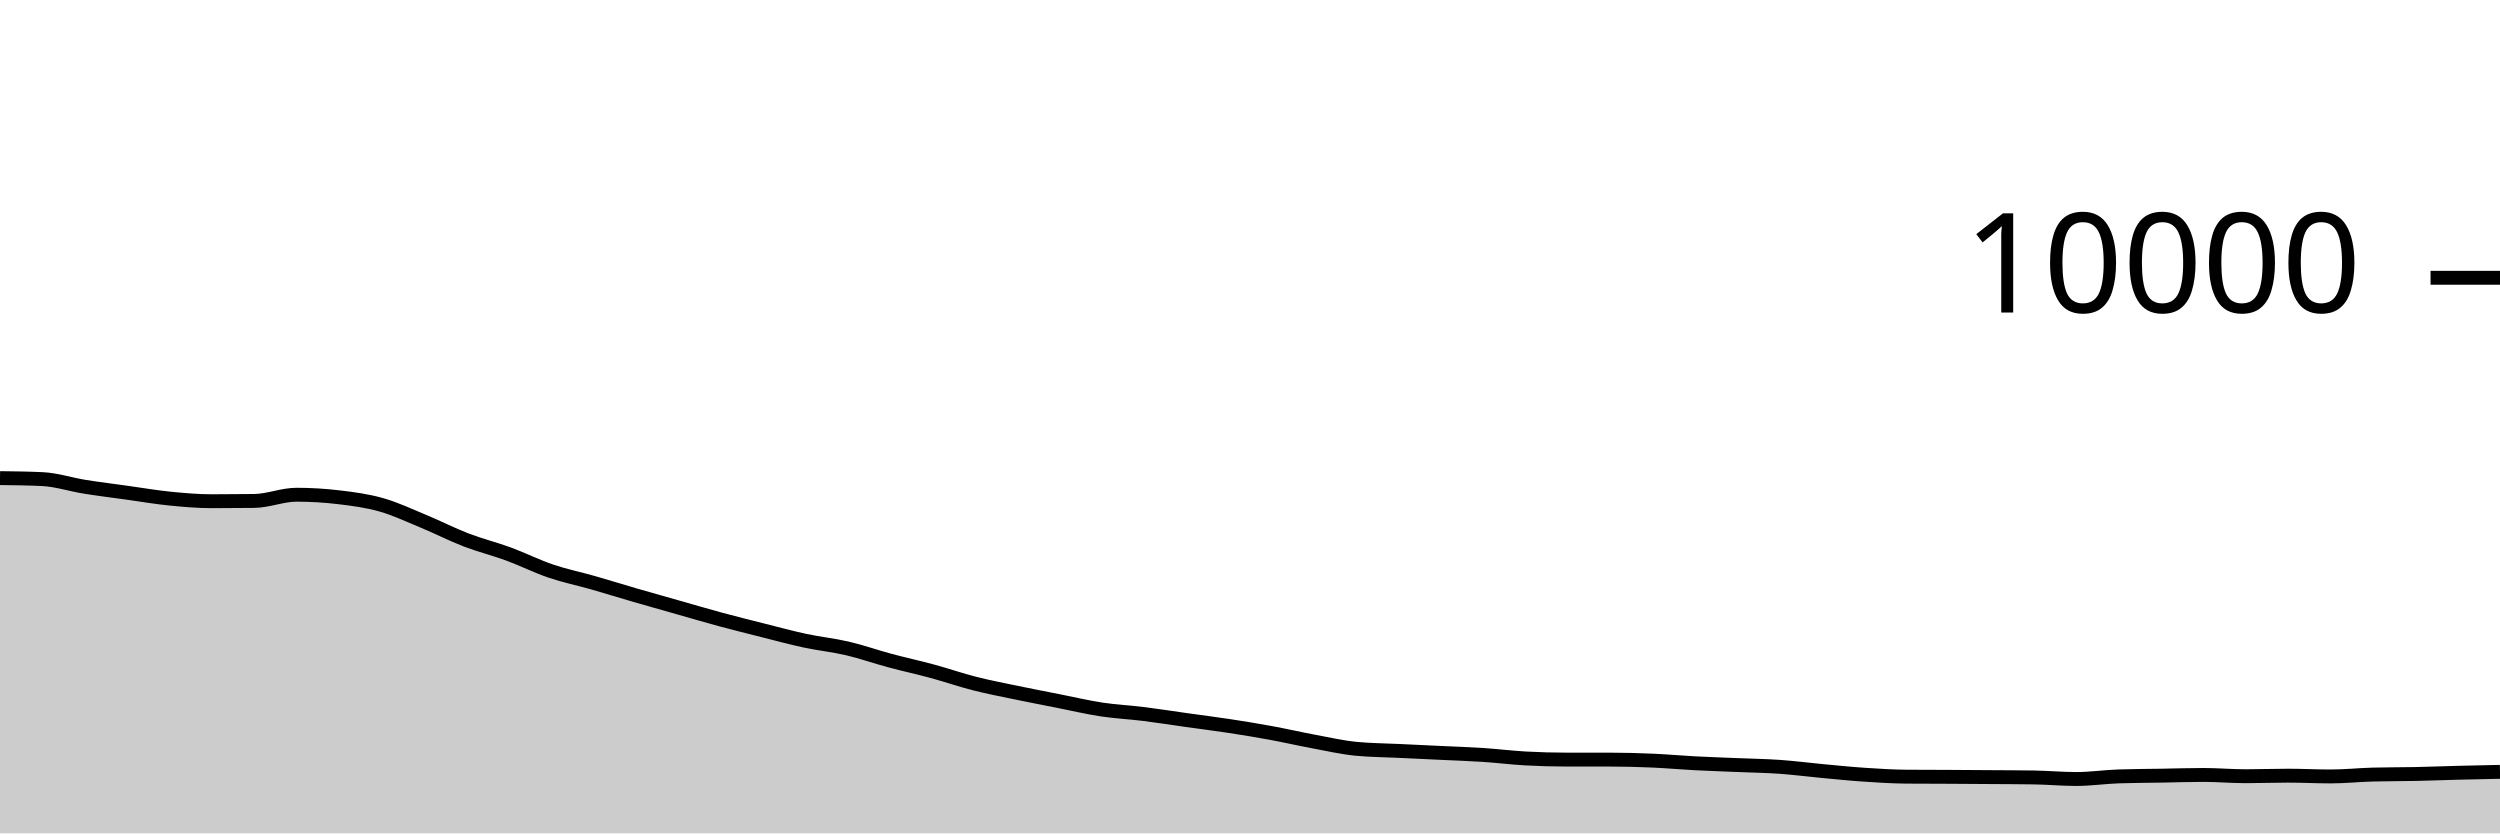
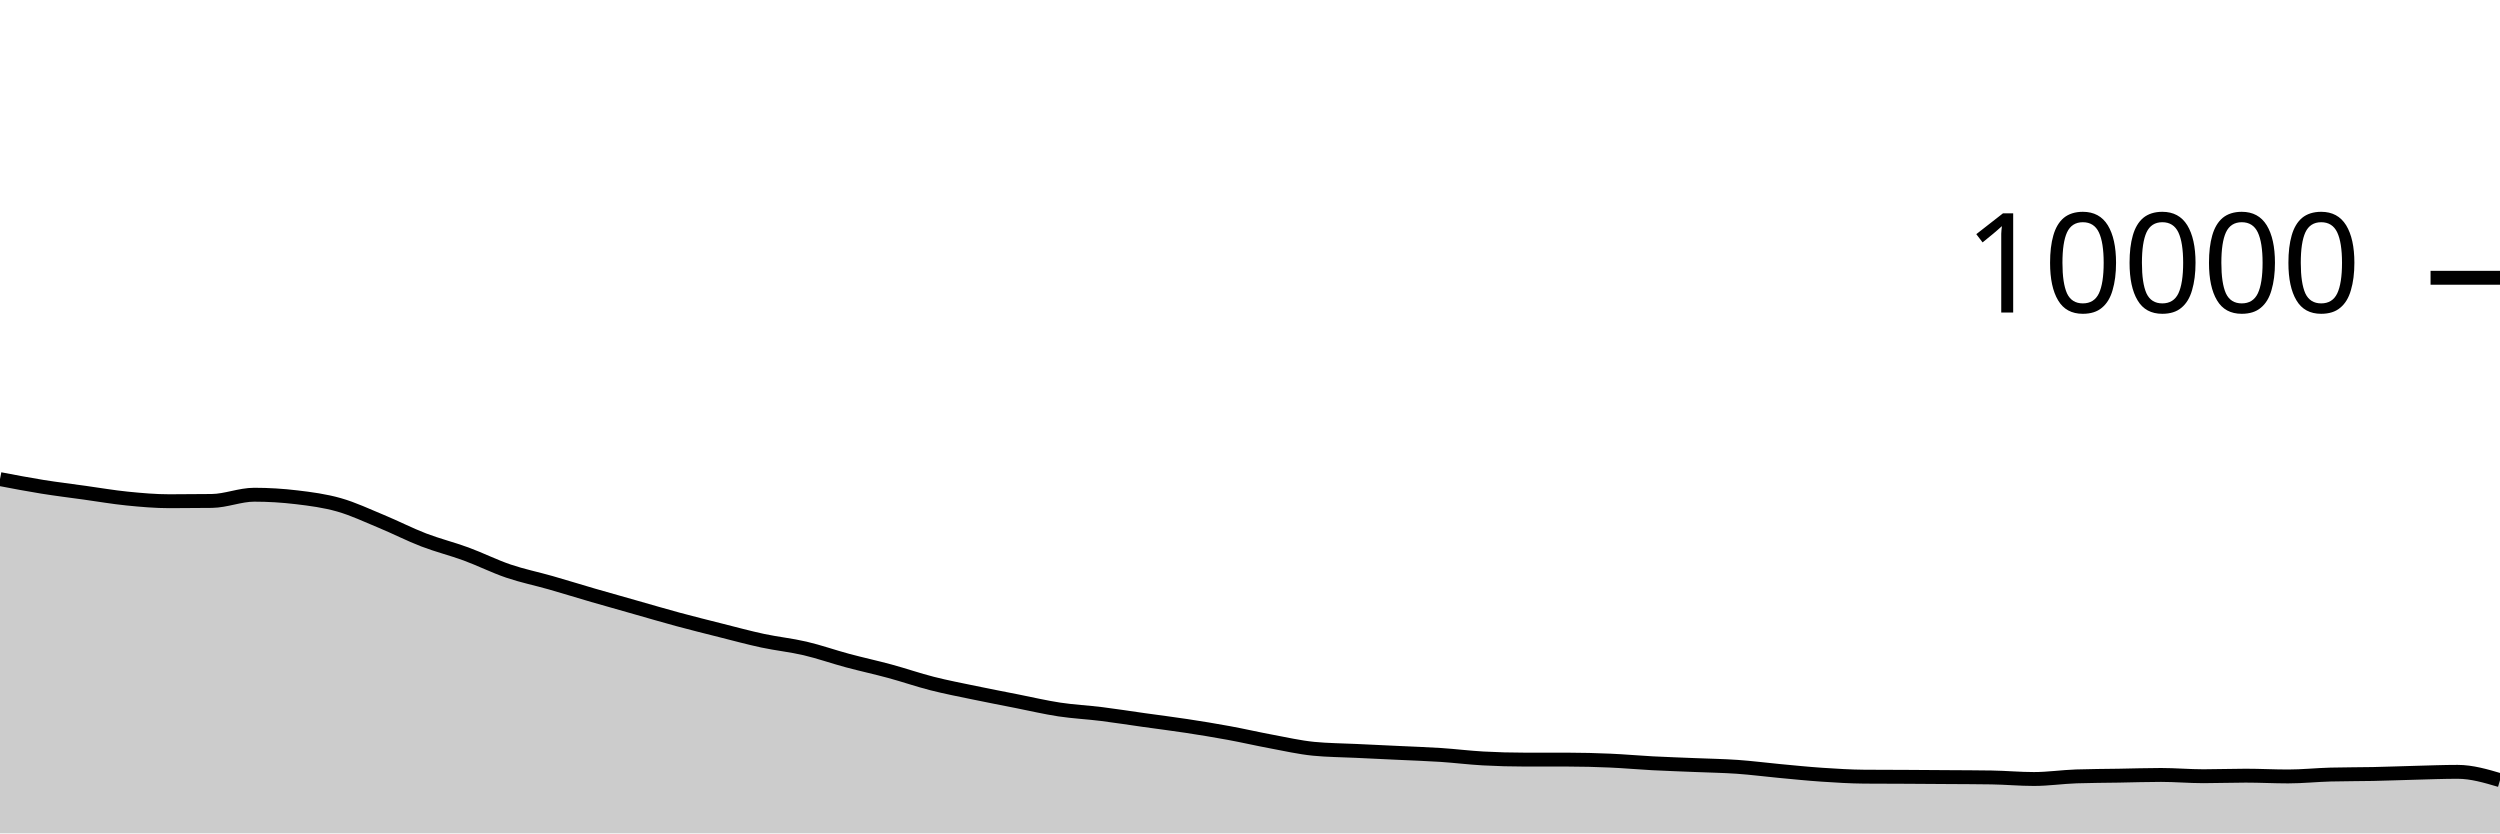
<svg xmlns="http://www.w3.org/2000/svg" viewBox="0 0 180 60">
  <g transform="translate(0,20)">
-     <path class="area" fill="rgba(0, 0, 0, 0.2)" d="M0,14.424C1.017,14.436,2.034,14.448,3.051,14.496C4.068,14.544,5.085,14.885,6.102,15.048C7.119,15.211,8.136,15.335,9.153,15.476C10.169,15.617,11.186,15.794,12.203,15.896C13.22,15.998,14.237,16.088,15.254,16.088C16.271,16.088,17.288,16.081,18.305,16.068C19.322,16.055,20.339,15.62,21.356,15.62C22.373,15.62,23.39,15.683,24.407,15.804C25.424,15.925,26.441,16.059,27.458,16.348C28.475,16.637,29.492,17.119,30.508,17.54C31.525,17.961,32.542,18.485,33.559,18.876C34.576,19.267,35.593,19.514,36.61,19.888C37.627,20.262,38.644,20.775,39.661,21.12C40.678,21.465,41.695,21.669,42.712,21.96C43.729,22.251,44.746,22.569,45.763,22.864C46.78,23.159,47.797,23.443,48.814,23.732C49.831,24.021,50.847,24.321,51.864,24.596C52.881,24.871,53.898,25.124,54.915,25.38C55.932,25.636,56.949,25.914,57.966,26.132C58.983,26.35,60,26.45,61.017,26.688C62.034,26.926,63.051,27.287,64.068,27.56C65.085,27.833,66.102,28.052,67.119,28.328C68.136,28.604,69.153,28.957,70.169,29.216C71.186,29.475,72.203,29.668,73.22,29.88C74.237,30.092,75.254,30.287,76.271,30.488C77.288,30.689,78.305,30.93,79.322,31.084C80.339,31.238,81.356,31.285,82.373,31.412C83.39,31.539,84.407,31.701,85.424,31.844C86.441,31.987,87.458,32.113,88.475,32.268C89.492,32.423,90.508,32.589,91.525,32.776C92.542,32.963,93.559,33.199,94.576,33.388C95.593,33.577,96.61,33.811,97.627,33.912C98.644,34.013,99.661,34.015,100.678,34.064C101.695,34.113,102.712,34.159,103.729,34.208C104.746,34.257,105.763,34.289,106.78,34.356C107.797,34.423,108.814,34.552,109.831,34.608C110.847,34.664,111.864,34.692,112.881,34.692C113.898,34.692,114.915,34.692,115.932,34.692C116.949,34.692,117.966,34.72,118.983,34.764C120,34.808,121.017,34.903,122.034,34.956C123.051,35.009,124.068,35.041,125.085,35.084C126.102,35.127,127.119,35.141,128.136,35.212C129.153,35.283,130.169,35.417,131.186,35.512C132.203,35.607,133.22,35.712,134.237,35.78C135.254,35.848,136.271,35.912,137.288,35.92C138.305,35.928,139.322,35.927,140.339,35.932C141.356,35.937,142.373,35.945,143.39,35.952C144.407,35.959,145.424,35.96,146.441,35.976C147.458,35.992,148.475,36.088,149.492,36.088C150.508,36.088,151.525,35.935,152.542,35.9C153.559,35.865,154.576,35.865,155.593,35.848C156.61,35.831,157.627,35.796,158.644,35.796C159.661,35.796,160.678,35.888,161.695,35.888C162.712,35.888,163.729,35.848,164.746,35.848C165.763,35.848,166.78,35.904,167.797,35.904C168.814,35.904,169.831,35.795,170.847,35.768C171.864,35.741,172.881,35.749,173.898,35.728C174.915,35.707,175.932,35.666,176.949,35.64C177.966,35.614,178.983,35.593,180,35.572L180,40C178.983,40,177.966,40,176.949,40C175.932,40,174.915,40,173.898,40C172.881,40,171.864,40,170.847,40C169.831,40,168.814,40,167.797,40C166.78,40,165.763,40,164.746,40C163.729,40,162.712,40,161.695,40C160.678,40,159.661,40,158.644,40C157.627,40,156.61,40,155.593,40C154.576,40,153.559,40,152.542,40C151.525,40,150.508,40,149.492,40C148.475,40,147.458,40,146.441,40C145.424,40,144.407,40,143.39,40C142.373,40,141.356,40,140.339,40C139.322,40,138.305,40,137.288,40C136.271,40,135.254,40,134.237,40C133.22,40,132.203,40,131.186,40C130.169,40,129.153,40,128.136,40C127.119,40,126.102,40,125.085,40C124.068,40,123.051,40,122.034,40C121.017,40,120,40,118.983,40C117.966,40,116.949,40,115.932,40C114.915,40,113.898,40,112.881,40C111.864,40,110.847,40,109.831,40C108.814,40,107.797,40,106.78,40C105.763,40,104.746,40,103.729,40C102.712,40,101.695,40,100.678,40C99.661,40,98.644,40,97.627,40C96.61,40,95.593,40,94.576,40C93.559,40,92.542,40,91.525,40C90.508,40,89.492,40,88.475,40C87.458,40,86.441,40,85.424,40C84.407,40,83.39,40,82.373,40C81.356,40,80.339,40,79.322,40C78.305,40,77.288,40,76.271,40C75.254,40,74.237,40,73.22,40C72.203,40,71.186,40,70.169,40C69.153,40,68.136,40,67.119,40C66.102,40,65.085,40,64.068,40C63.051,40,62.034,40,61.017,40C60,40,58.983,40,57.966,40C56.949,40,55.932,40,54.915,40C53.898,40,52.881,40,51.864,40C50.847,40,49.831,40,48.814,40C47.797,40,46.78,40,45.763,40C44.746,40,43.729,40,42.712,40C41.695,40,40.678,40,39.661,40C38.644,40,37.627,40,36.61,40C35.593,40,34.576,40,33.559,40C32.542,40,31.525,40,30.508,40C29.492,40,28.475,40,27.458,40C26.441,40,25.424,40,24.407,40C23.39,40,22.373,40,21.356,40C20.339,40,19.322,40,18.305,40C17.288,40,16.271,40,15.254,40C14.237,40,13.22,40,12.203,40C11.186,40,10.169,40,9.153,40C8.136,40,7.119,40,6.102,40C5.085,40,4.068,40,3.051,40C2.034,40,1.017,40,0,40Z" />
-     <path class="line" stroke="black" fill="none" d="M0,14.424C1.017,14.436,2.034,14.448,3.051,14.496C4.068,14.544,5.085,14.885,6.102,15.048C7.119,15.211,8.136,15.335,9.153,15.476C10.169,15.617,11.186,15.794,12.203,15.896C13.22,15.998,14.237,16.088,15.254,16.088C16.271,16.088,17.288,16.081,18.305,16.068C19.322,16.055,20.339,15.62,21.356,15.62C22.373,15.62,23.39,15.683,24.407,15.804C25.424,15.925,26.441,16.059,27.458,16.348C28.475,16.637,29.492,17.119,30.508,17.54C31.525,17.961,32.542,18.485,33.559,18.876C34.576,19.267,35.593,19.514,36.61,19.888C37.627,20.262,38.644,20.775,39.661,21.12C40.678,21.465,41.695,21.669,42.712,21.96C43.729,22.251,44.746,22.569,45.763,22.864C46.78,23.159,47.797,23.443,48.814,23.732C49.831,24.021,50.847,24.321,51.864,24.596C52.881,24.871,53.898,25.124,54.915,25.38C55.932,25.636,56.949,25.914,57.966,26.132C58.983,26.35,60,26.45,61.017,26.688C62.034,26.926,63.051,27.287,64.068,27.56C65.085,27.833,66.102,28.052,67.119,28.328C68.136,28.604,69.153,28.957,70.169,29.216C71.186,29.475,72.203,29.668,73.22,29.88C74.237,30.092,75.254,30.287,76.271,30.488C77.288,30.689,78.305,30.93,79.322,31.084C80.339,31.238,81.356,31.285,82.373,31.412C83.39,31.539,84.407,31.701,85.424,31.844C86.441,31.987,87.458,32.113,88.475,32.268C89.492,32.423,90.508,32.589,91.525,32.776C92.542,32.963,93.559,33.199,94.576,33.388C95.593,33.577,96.61,33.811,97.627,33.912C98.644,34.013,99.661,34.015,100.678,34.064C101.695,34.113,102.712,34.159,103.729,34.208C104.746,34.257,105.763,34.289,106.78,34.356C107.797,34.423,108.814,34.552,109.831,34.608C110.847,34.664,111.864,34.692,112.881,34.692C113.898,34.692,114.915,34.692,115.932,34.692C116.949,34.692,117.966,34.72,118.983,34.764C120,34.808,121.017,34.903,122.034,34.956C123.051,35.009,124.068,35.041,125.085,35.084C126.102,35.127,127.119,35.141,128.136,35.212C129.153,35.283,130.169,35.417,131.186,35.512C132.203,35.607,133.22,35.712,134.237,35.78C135.254,35.848,136.271,35.912,137.288,35.92C138.305,35.928,139.322,35.927,140.339,35.932C141.356,35.937,142.373,35.945,143.39,35.952C144.407,35.959,145.424,35.96,146.441,35.976C147.458,35.992,148.475,36.088,149.492,36.088C150.508,36.088,151.525,35.935,152.542,35.9C153.559,35.865,154.576,35.865,155.593,35.848C156.61,35.831,157.627,35.796,158.644,35.796C159.661,35.796,160.678,35.888,161.695,35.888C162.712,35.888,163.729,35.848,164.746,35.848C165.763,35.848,166.78,35.904,167.797,35.904C168.814,35.904,169.831,35.795,170.847,35.768C171.864,35.741,172.881,35.749,173.898,35.728C174.915,35.707,175.932,35.666,176.949,35.64C177.966,35.614,178.983,35.593,180,35.572" />
+     <path class="area" fill="rgba(0, 0, 0, 0.2)" d="M0,14.496C1.017,14.69,2.034,14.885,3.051,15.048C4.068,15.211,5.085,15.335,6.102,15.476C7.119,15.617,8.136,15.794,9.153,15.896C10.169,15.998,11.186,16.088,12.203,16.088C13.22,16.088,14.237,16.081,15.254,16.068C16.271,16.055,17.288,15.62,18.305,15.62C19.322,15.62,20.339,15.683,21.356,15.804C22.373,15.925,23.39,16.059,24.407,16.348C25.424,16.637,26.441,17.119,27.458,17.54C28.475,17.961,29.492,18.485,30.508,18.876C31.525,19.267,32.542,19.514,33.559,19.888C34.576,20.262,35.593,20.775,36.61,21.12C37.627,21.465,38.644,21.669,39.661,21.96C40.678,22.251,41.695,22.569,42.712,22.864C43.729,23.159,44.746,23.443,45.763,23.732C46.78,24.021,47.797,24.321,48.814,24.596C49.831,24.871,50.847,25.124,51.864,25.38C52.881,25.636,53.898,25.914,54.915,26.132C55.932,26.35,56.949,26.45,57.966,26.688C58.983,26.926,60,27.287,61.017,27.56C62.034,27.833,63.051,28.052,64.068,28.328C65.085,28.604,66.102,28.957,67.119,29.216C68.136,29.475,69.153,29.668,70.169,29.88C71.186,30.092,72.203,30.287,73.22,30.488C74.237,30.689,75.254,30.93,76.271,31.084C77.288,31.238,78.305,31.285,79.322,31.412C80.339,31.539,81.356,31.701,82.373,31.844C83.39,31.987,84.407,32.113,85.424,32.268C86.441,32.423,87.458,32.589,88.475,32.776C89.492,32.963,90.508,33.199,91.525,33.388C92.542,33.577,93.559,33.811,94.576,33.912C95.593,34.013,96.61,34.015,97.627,34.064C98.644,34.113,99.661,34.159,100.678,34.208C101.695,34.257,102.712,34.289,103.729,34.356C104.746,34.423,105.763,34.552,106.78,34.608C107.797,34.664,108.814,34.692,109.831,34.692C110.847,34.692,111.864,34.692,112.881,34.692C113.898,34.692,114.915,34.72,115.932,34.764C116.949,34.808,117.966,34.903,118.983,34.956C120,35.009,121.017,35.041,122.034,35.084C123.051,35.127,124.068,35.141,125.085,35.212C126.102,35.283,127.119,35.417,128.136,35.512C129.153,35.607,130.169,35.712,131.186,35.78C132.203,35.848,133.22,35.912,134.237,35.92C135.254,35.928,136.271,35.927,137.288,35.932C138.305,35.937,139.322,35.945,140.339,35.952C141.356,35.959,142.373,35.96,143.39,35.976C144.407,35.992,145.424,36.088,146.441,36.088C147.458,36.088,148.475,35.935,149.492,35.9C150.508,35.865,151.525,35.865,152.542,35.848C153.559,35.831,154.576,35.796,155.593,35.796C156.61,35.796,157.627,35.888,158.644,35.888C159.661,35.888,160.678,35.848,161.695,35.848C162.712,35.848,163.729,35.904,164.746,35.904C165.763,35.904,166.78,35.795,167.797,35.768C168.814,35.741,169.831,35.749,170.847,35.728C171.864,35.707,172.881,35.666,173.898,35.64C174.915,35.614,175.932,35.572,176.949,35.572C177.966,35.572,178.983,35.872,180,36.172L180,40C178.983,40,177.966,40,176.949,40C175.932,40,174.915,40,173.898,40C172.881,40,171.864,40,170.847,40C169.831,40,168.814,40,167.797,40C166.78,40,165.763,40,164.746,40C163.729,40,162.712,40,161.695,40C160.678,40,159.661,40,158.644,40C157.627,40,156.61,40,155.593,40C154.576,40,153.559,40,152.542,40C151.525,40,150.508,40,149.492,40C148.475,40,147.458,40,146.441,40C145.424,40,144.407,40,143.39,40C142.373,40,141.356,40,140.339,40C139.322,40,138.305,40,137.288,40C136.271,40,135.254,40,134.237,40C133.22,40,132.203,40,131.186,40C130.169,40,129.153,40,128.136,40C127.119,40,126.102,40,125.085,40C124.068,40,123.051,40,122.034,40C121.017,40,120,40,118.983,40C117.966,40,116.949,40,115.932,40C114.915,40,113.898,40,112.881,40C111.864,40,110.847,40,109.831,40C108.814,40,107.797,40,106.78,40C105.763,40,104.746,40,103.729,40C102.712,40,101.695,40,100.678,40C99.661,40,98.644,40,97.627,40C96.61,40,95.593,40,94.576,40C93.559,40,92.542,40,91.525,40C90.508,40,89.492,40,88.475,40C87.458,40,86.441,40,85.424,40C84.407,40,83.39,40,82.373,40C81.356,40,80.339,40,79.322,40C78.305,40,77.288,40,76.271,40C75.254,40,74.237,40,73.22,40C72.203,40,71.186,40,70.169,40C69.153,40,68.136,40,67.119,40C66.102,40,65.085,40,64.068,40C63.051,40,62.034,40,61.017,40C60,40,58.983,40,57.966,40C56.949,40,55.932,40,54.915,40C53.898,40,52.881,40,51.864,40C50.847,40,49.831,40,48.814,40C47.797,40,46.78,40,45.763,40C44.746,40,43.729,40,42.712,40C41.695,40,40.678,40,39.661,40C38.644,40,37.627,40,36.61,40C35.593,40,34.576,40,33.559,40C32.542,40,31.525,40,30.508,40C29.492,40,28.475,40,27.458,40C26.441,40,25.424,40,24.407,40C23.39,40,22.373,40,21.356,40C20.339,40,19.322,40,18.305,40C17.288,40,16.271,40,15.254,40C14.237,40,13.22,40,12.203,40C11.186,40,10.169,40,9.153,40C8.136,40,7.119,40,6.102,40C5.085,40,4.068,40,3.051,40C2.034,40,1.017,40,0,40Z" />
+     <path class="line" stroke="black" fill="none" d="M0,14.496C1.017,14.69,2.034,14.885,3.051,15.048C4.068,15.211,5.085,15.335,6.102,15.476C7.119,15.617,8.136,15.794,9.153,15.896C10.169,15.998,11.186,16.088,12.203,16.088C13.22,16.088,14.237,16.081,15.254,16.068C16.271,16.055,17.288,15.62,18.305,15.62C19.322,15.62,20.339,15.683,21.356,15.804C22.373,15.925,23.39,16.059,24.407,16.348C25.424,16.637,26.441,17.119,27.458,17.54C28.475,17.961,29.492,18.485,30.508,18.876C31.525,19.267,32.542,19.514,33.559,19.888C34.576,20.262,35.593,20.775,36.61,21.12C37.627,21.465,38.644,21.669,39.661,21.96C40.678,22.251,41.695,22.569,42.712,22.864C43.729,23.159,44.746,23.443,45.763,23.732C46.78,24.021,47.797,24.321,48.814,24.596C49.831,24.871,50.847,25.124,51.864,25.38C52.881,25.636,53.898,25.914,54.915,26.132C55.932,26.35,56.949,26.45,57.966,26.688C58.983,26.926,60,27.287,61.017,27.56C62.034,27.833,63.051,28.052,64.068,28.328C65.085,28.604,66.102,28.957,67.119,29.216C68.136,29.475,69.153,29.668,70.169,29.88C71.186,30.092,72.203,30.287,73.22,30.488C74.237,30.689,75.254,30.93,76.271,31.084C77.288,31.238,78.305,31.285,79.322,31.412C80.339,31.539,81.356,31.701,82.373,31.844C83.39,31.987,84.407,32.113,85.424,32.268C86.441,32.423,87.458,32.589,88.475,32.776C89.492,32.963,90.508,33.199,91.525,33.388C92.542,33.577,93.559,33.811,94.576,33.912C95.593,34.013,96.61,34.015,97.627,34.064C98.644,34.113,99.661,34.159,100.678,34.208C101.695,34.257,102.712,34.289,103.729,34.356C104.746,34.423,105.763,34.552,106.78,34.608C107.797,34.664,108.814,34.692,109.831,34.692C110.847,34.692,111.864,34.692,112.881,34.692C113.898,34.692,114.915,34.72,115.932,34.764C116.949,34.808,117.966,34.903,118.983,34.956C120,35.009,121.017,35.041,122.034,35.084C123.051,35.127,124.068,35.141,125.085,35.212C126.102,35.283,127.119,35.417,128.136,35.512C129.153,35.607,130.169,35.712,131.186,35.78C132.203,35.848,133.22,35.912,134.237,35.92C135.254,35.928,136.271,35.927,137.288,35.932C138.305,35.937,139.322,35.945,140.339,35.952C141.356,35.959,142.373,35.96,143.39,35.976C144.407,35.992,145.424,36.088,146.441,36.088C147.458,36.088,148.475,35.935,149.492,35.9C150.508,35.865,151.525,35.865,152.542,35.848C153.559,35.831,154.576,35.796,155.593,35.796C156.61,35.796,157.627,35.888,158.644,35.888C159.661,35.888,160.678,35.848,161.695,35.848C162.712,35.848,163.729,35.904,164.746,35.904C165.763,35.904,166.78,35.795,167.797,35.768C168.814,35.741,169.831,35.749,170.847,35.728C171.864,35.707,172.881,35.666,173.898,35.64C174.915,35.614,175.932,35.572,176.949,35.572C177.966,35.572,178.983,35.872,180,36.172" />
    <path class="axis-ceiling" stroke-width="1" stroke="black" fill="none" d="M175,0L180,0" />
    <text class="axis-ceiling-label" font-family="sans-serif" text-anchor="end" font-size="10px" x="170" y="2.5">10000</text>
  </g>
</svg>
